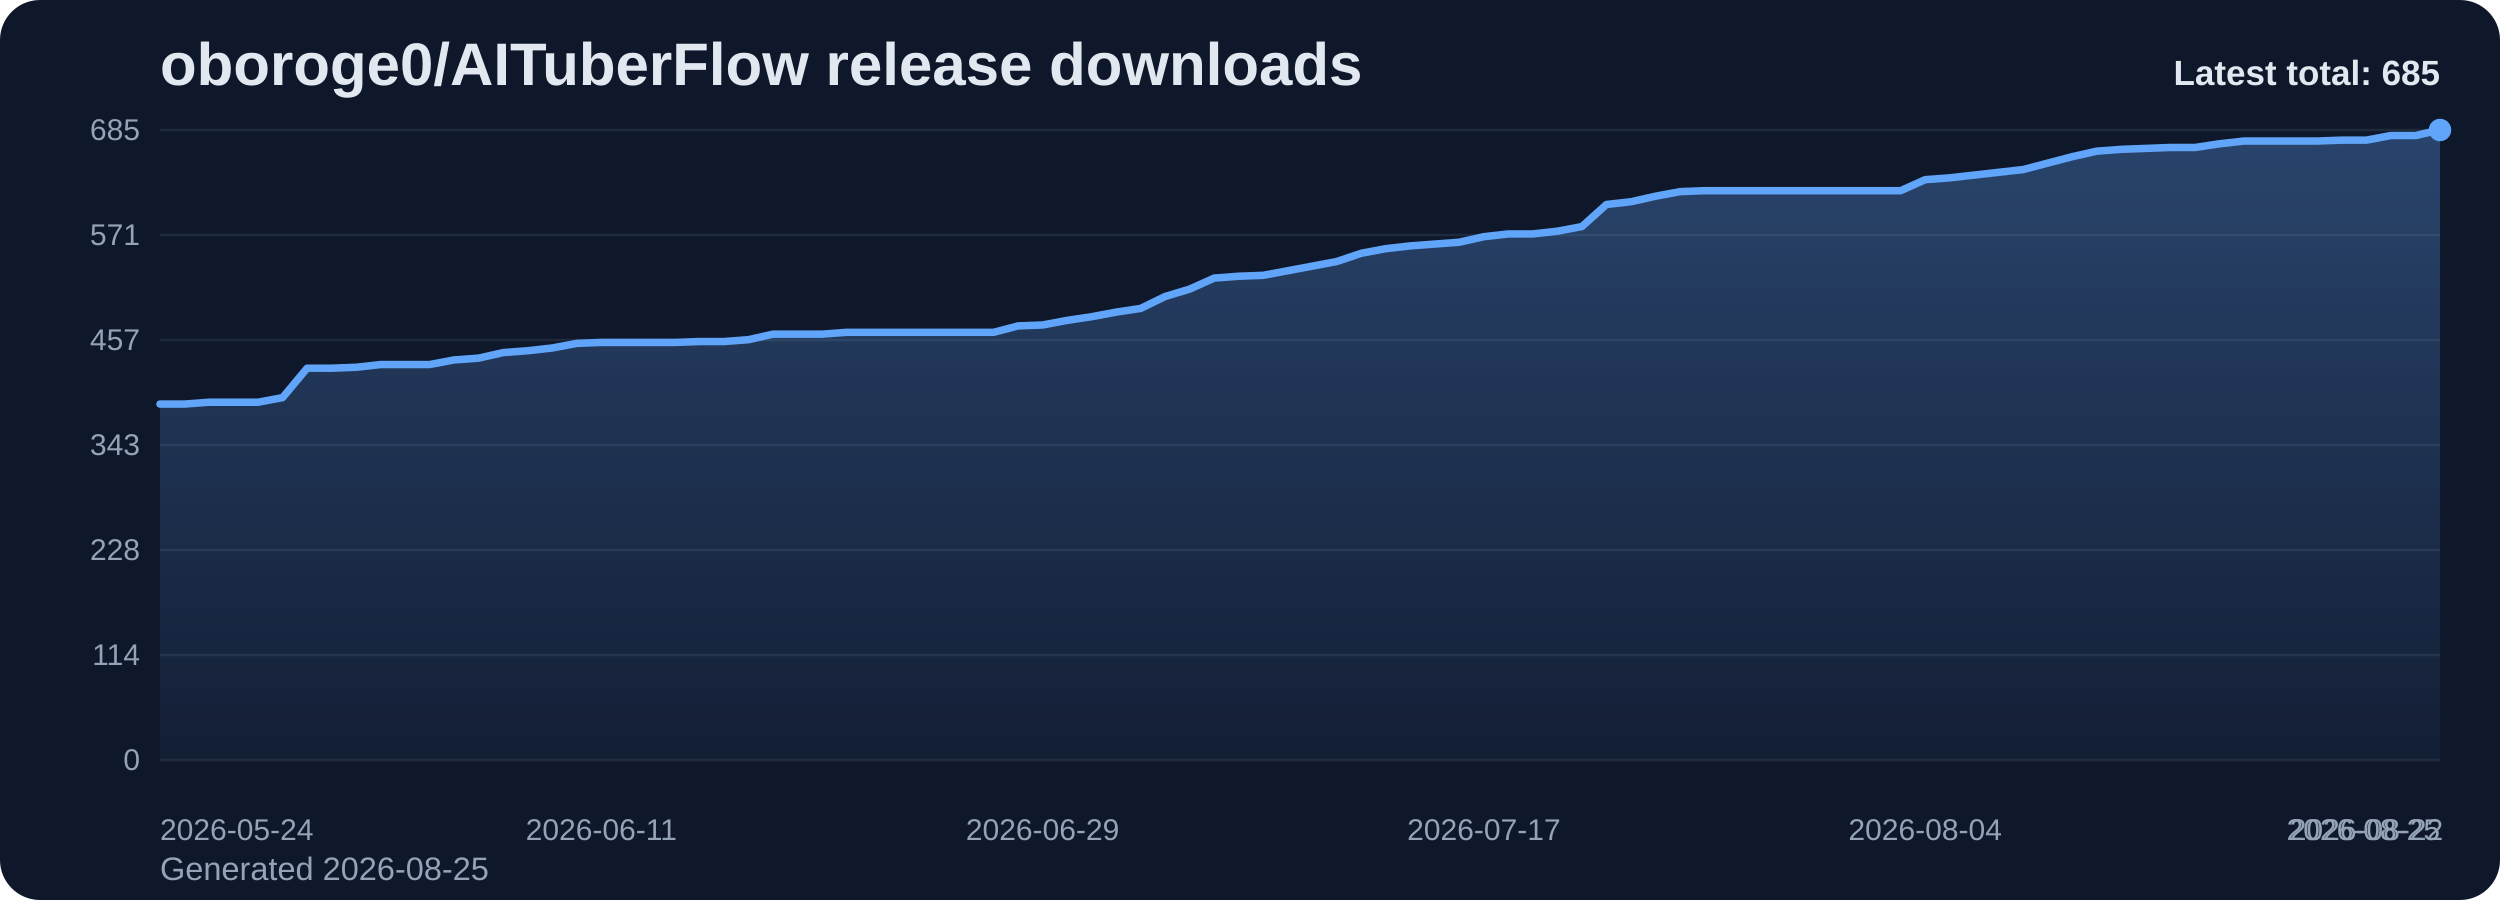
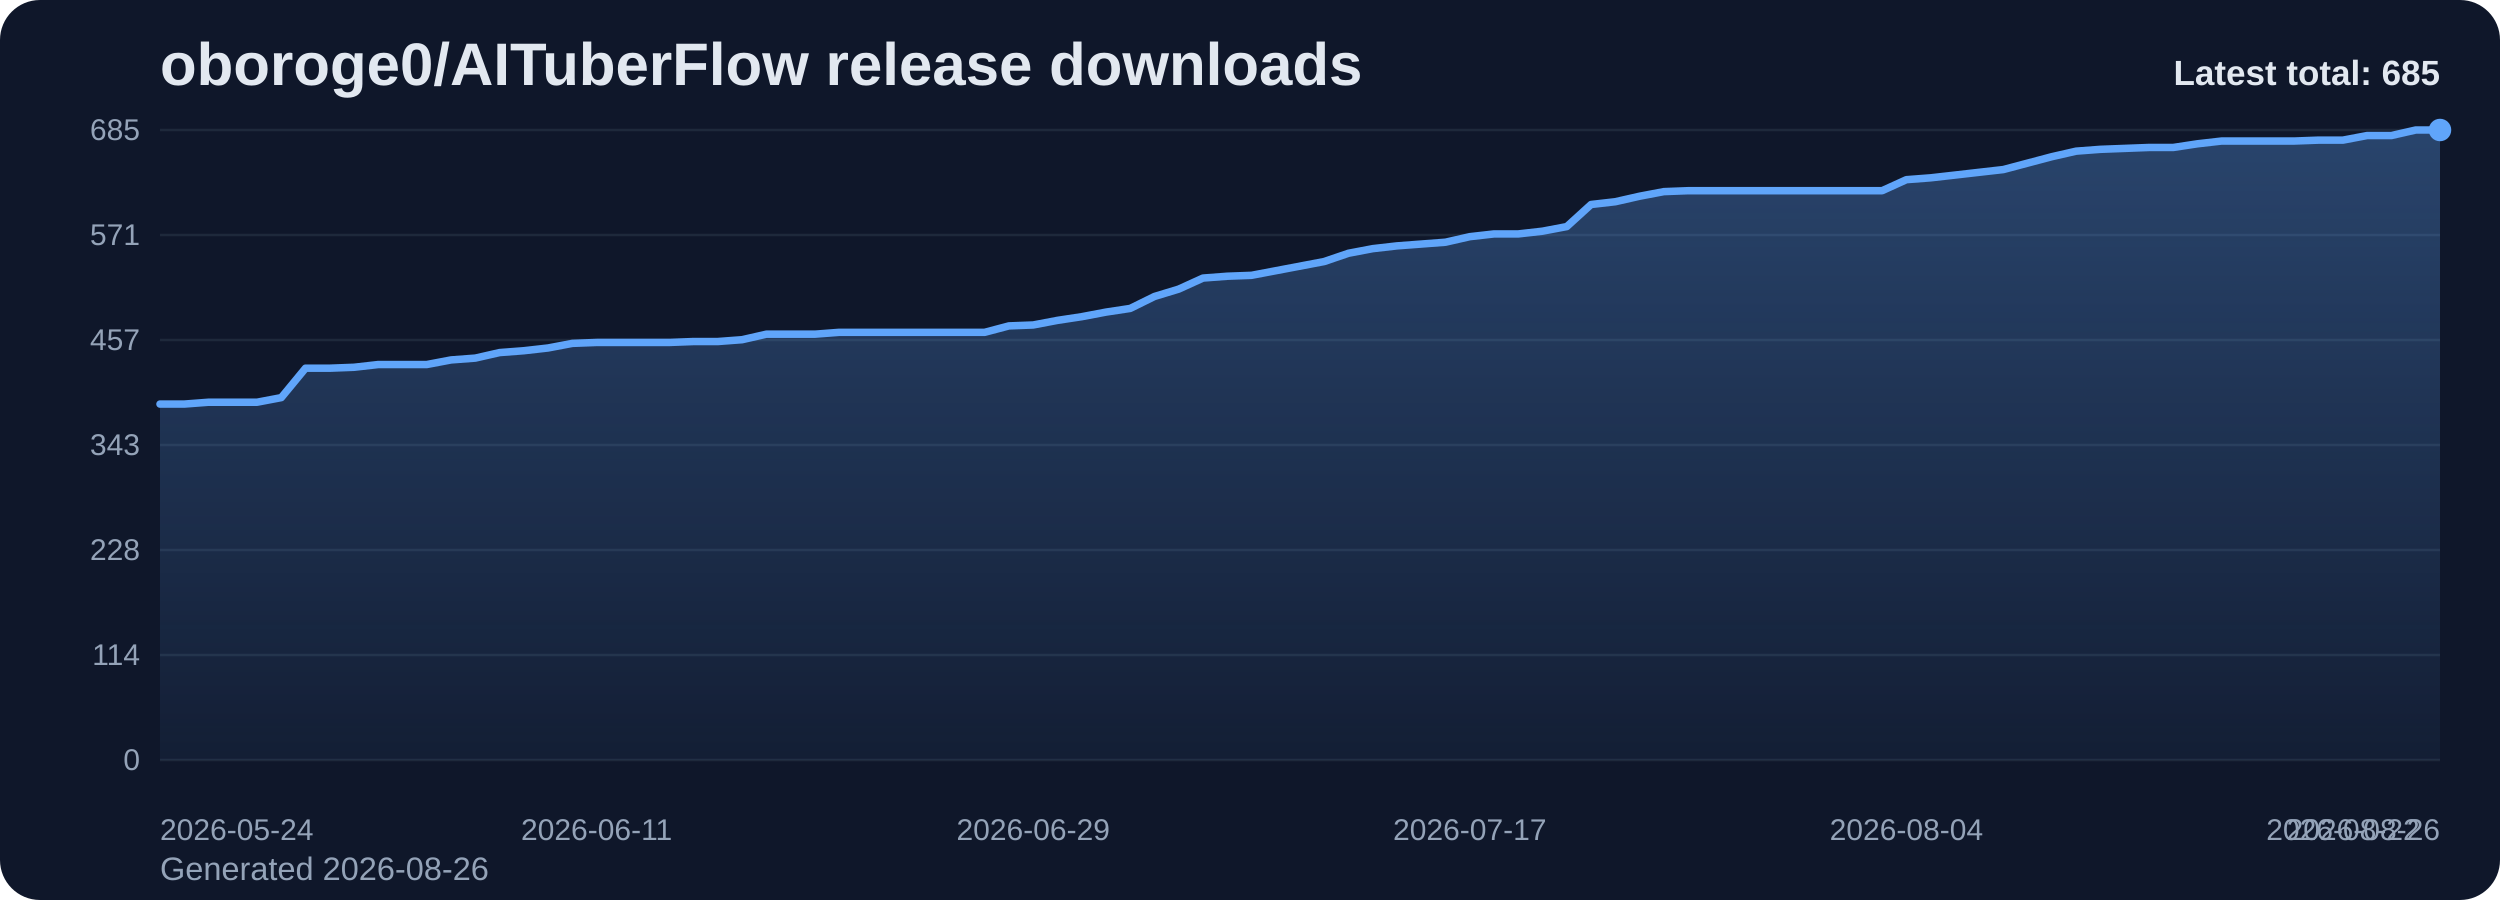
<svg xmlns="http://www.w3.org/2000/svg" viewBox="0 0 1000 360" role="img" aria-label="oboroge0/AITuberFlow release downloads chart">
  <defs>
    <linearGradient id="fill-total-trend-slate" x1="0" y1="0" x2="0" y2="1">
      <stop offset="0%" stop-color="#60a5fa" stop-opacity="0.32" />
      <stop offset="100%" stop-color="#60a5fa" stop-opacity="0.05" />
    </linearGradient>
    <style>
      .bg { fill: #0f172a; }
      .title { font: 700 24px Arial, sans-serif; fill: #e2e8f0; }
      .sub { font: 400 13px Arial, sans-serif; fill: #94a3b8; }
      .grid { stroke: #1e293b; stroke-width: 1; }
      .axis { font: 400 12px Arial, sans-serif; fill: #94a3b8; }
      .line { fill: none; stroke: #60a5fa; stroke-width: 3; stroke-linecap: round; stroke-linejoin: round; }
      .dot { fill: #60a5fa; }
      .value { font: 600 11px Arial, sans-serif; fill: #cbd5e1; }
      .latest { font: 700 14px Arial, sans-serif; fill: #e2e8f0; }
    </style>
  </defs>
  <rect class="bg" x="0" y="0" width="1000" height="360" rx="16" />
  <text class="title" x="64" y="34">oboroge0/AITuberFlow release downloads</text>
-   <text class="sub" x="64" y="352">Generated 2026-08-25</text>
+   <text class="sub" x="64" y="352">Generated 2026-08-26</text>
  <line x1="64" y1="52.00" x2="976" y2="52.00" class="grid" />
  <text x="56" y="56.00" text-anchor="end" class="axis">685</text>
  <line x1="64" y1="94.00" x2="976" y2="94.00" class="grid" />
  <text x="56" y="98.00" text-anchor="end" class="axis">571</text>
  <line x1="64" y1="136.00" x2="976" y2="136.00" class="grid" />
  <text x="56" y="140.00" text-anchor="end" class="axis">457</text>
  <line x1="64" y1="178.00" x2="976" y2="178.00" class="grid" />
  <text x="56" y="182.00" text-anchor="end" class="axis">343</text>
  <line x1="64" y1="220.00" x2="976" y2="220.00" class="grid" />
  <text x="56" y="224.00" text-anchor="end" class="axis">228</text>
  <line x1="64" y1="262.00" x2="976" y2="262.00" class="grid" />
  <text x="56" y="266.00" text-anchor="end" class="axis">114</text>
  <line x1="64" y1="304.00" x2="976" y2="304.00" class="grid" />
  <text x="56" y="308.00" text-anchor="end" class="axis">0</text>
-   <path d="M 64.00 304 L 64.00 161.63 L 73.81 161.63 L 83.61 160.89 L 93.42 160.89 L 103.23 160.89 L 113.03 159.05 L 122.84 147.28 L 132.65 147.28 L 142.45 146.91 L 152.26 145.81 L 162.06 145.81 L 171.87 145.81 L 181.68 143.97 L 191.48 143.24 L 201.29 141.03 L 211.10 140.29 L 220.90 139.19 L 230.71 137.35 L 240.52 136.98 L 250.32 136.98 L 260.13 136.98 L 269.94 136.98 L 279.74 136.61 L 289.55 136.61 L 299.35 135.88 L 309.16 133.67 L 318.97 133.67 L 328.77 133.67 L 338.58 132.93 L 348.39 132.93 L 358.19 132.93 L 368.00 132.93 L 377.81 132.93 L 387.61 132.93 L 397.42 132.93 L 407.23 130.36 L 417.03 129.99 L 426.84 128.15 L 436.65 126.68 L 446.45 124.84 L 456.26 123.37 L 466.06 118.59 L 475.87 115.64 L 485.68 111.23 L 495.48 110.49 L 505.29 110.13 L 515.10 108.29 L 524.90 106.45 L 534.71 104.61 L 544.52 101.30 L 554.32 99.46 L 564.13 98.35 L 573.94 97.62 L 583.74 96.88 L 593.55 94.67 L 603.35 93.57 L 613.16 93.57 L 622.97 92.47 L 632.77 90.63 L 642.58 81.80 L 652.39 80.69 L 662.19 78.49 L 672.00 76.65 L 681.81 76.28 L 691.61 76.28 L 701.42 76.28 L 711.23 76.28 L 721.03 76.28 L 730.84 76.28 L 740.65 76.28 L 750.45 76.28 L 760.26 76.28 L 770.06 71.87 L 779.87 71.13 L 789.68 70.03 L 799.48 68.92 L 809.29 67.82 L 819.10 65.24 L 828.90 62.67 L 838.71 60.46 L 848.52 59.73 L 858.32 59.36 L 868.13 58.99 L 877.94 58.99 L 887.74 57.52 L 897.55 56.41 L 907.35 56.41 L 917.16 56.41 L 926.97 56.41 L 936.77 56.05 L 946.58 56.05 L 956.39 54.21 L 966.19 54.21 L 976.00 52.00 L 976.00 304 Z" fill="url(#fill-total-trend-slate)" />
-   <polyline class="line" points="64.00,161.63 73.81,161.63 83.61,160.89 93.42,160.89 103.23,160.89 113.03,159.05 122.84,147.28 132.65,147.28 142.45,146.91 152.26,145.81 162.06,145.81 171.87,145.81 181.68,143.97 191.48,143.24 201.29,141.03 211.10,140.29 220.90,139.19 230.71,137.35 240.52,136.98 250.32,136.98 260.13,136.98 269.94,136.98 279.74,136.61 289.55,136.61 299.35,135.88 309.16,133.67 318.97,133.67 328.77,133.67 338.58,132.93 348.39,132.93 358.19,132.93 368.00,132.93 377.81,132.93 387.61,132.93 397.42,132.93 407.23,130.36 417.03,129.99 426.84,128.15 436.65,126.68 446.45,124.84 456.26,123.37 466.06,118.59 475.87,115.64 485.68,111.23 495.48,110.49 505.29,110.13 515.10,108.29 524.90,106.45 534.71,104.61 544.52,101.30 554.32,99.46 564.13,98.35 573.94,97.62 583.74,96.88 593.55,94.67 603.35,93.57 613.16,93.57 622.97,92.47 632.77,90.63 642.58,81.80 652.39,80.69 662.19,78.49 672.00,76.65 681.81,76.28 691.61,76.28 701.42,76.28 711.23,76.28 721.03,76.28 730.84,76.28 740.65,76.28 750.45,76.28 760.26,76.28 770.06,71.87 779.87,71.13 789.68,70.03 799.48,68.92 809.29,67.82 819.10,65.24 828.90,62.67 838.71,60.46 848.52,59.73 858.32,59.36 868.13,58.99 877.94,58.99 887.74,57.52 897.55,56.41 907.35,56.41 917.16,56.41 926.97,56.41 936.77,56.05 946.58,56.05 956.39,54.21 966.19,54.21 976.00,52.00" />
+   <path d="M 64.00 304 L 64.00 161.63 L 73.70 161.63 L 83.40 160.89 L 93.11 160.89 L 102.81 160.89 L 112.51 159.05 L 122.21 147.28 L 131.91 147.28 L 141.62 146.91 L 151.32 145.81 L 161.02 145.81 L 170.72 145.81 L 180.43 143.97 L 190.13 143.24 L 199.83 141.03 L 209.53 140.29 L 219.23 139.19 L 228.94 137.35 L 238.64 136.98 L 248.34 136.98 L 258.04 136.98 L 267.74 136.98 L 277.45 136.61 L 287.15 136.61 L 296.85 135.88 L 306.55 133.67 L 316.26 133.67 L 325.96 133.67 L 335.66 132.93 L 345.36 132.93 L 355.06 132.93 L 364.77 132.93 L 374.47 132.93 L 384.17 132.93 L 393.87 132.93 L 403.57 130.36 L 413.28 129.99 L 422.98 128.15 L 432.68 126.68 L 442.38 124.84 L 452.09 123.37 L 461.79 118.59 L 471.49 115.64 L 481.19 111.23 L 490.89 110.49 L 500.60 110.13 L 510.30 108.29 L 520.00 106.45 L 529.70 104.61 L 539.40 101.30 L 549.11 99.46 L 558.81 98.35 L 568.51 97.62 L 578.21 96.88 L 587.91 94.67 L 597.62 93.57 L 607.32 93.57 L 617.02 92.47 L 626.72 90.63 L 636.43 81.80 L 646.13 80.69 L 655.83 78.49 L 665.53 76.65 L 675.23 76.28 L 684.94 76.28 L 694.64 76.28 L 704.34 76.28 L 714.04 76.28 L 723.74 76.28 L 733.45 76.28 L 743.15 76.28 L 752.85 76.28 L 762.55 71.87 L 772.26 71.13 L 781.96 70.03 L 791.66 68.92 L 801.36 67.82 L 811.06 65.24 L 820.77 62.67 L 830.47 60.46 L 840.17 59.73 L 849.87 59.36 L 859.57 58.99 L 869.28 58.99 L 878.98 57.52 L 888.68 56.41 L 898.38 56.41 L 908.09 56.41 L 917.79 56.41 L 927.49 56.05 L 937.19 56.05 L 946.89 54.21 L 956.60 54.21 L 966.30 52.00 L 976.00 52.00 L 976.00 304 Z" fill="url(#fill-total-trend-slate)" />
+   <polyline class="line" points="64.00,161.63 73.70,161.63 83.40,160.89 93.11,160.89 102.81,160.89 112.51,159.05 122.21,147.28 131.91,147.28 141.62,146.91 151.32,145.81 161.02,145.81 170.72,145.81 180.43,143.97 190.13,143.24 199.83,141.03 209.53,140.29 219.23,139.19 228.94,137.35 238.64,136.98 248.34,136.98 258.04,136.98 267.74,136.98 277.45,136.61 287.15,136.61 296.85,135.88 306.55,133.67 316.26,133.67 325.96,133.67 335.66,132.93 345.36,132.93 355.06,132.93 364.77,132.93 374.47,132.93 384.17,132.93 393.87,132.93 403.57,130.36 413.28,129.99 422.98,128.15 432.68,126.68 442.38,124.84 452.09,123.37 461.79,118.59 471.49,115.64 481.19,111.23 490.89,110.49 500.60,110.13 510.30,108.29 520.00,106.45 529.70,104.61 539.40,101.30 549.11,99.46 558.81,98.35 568.51,97.62 578.21,96.88 587.91,94.67 597.62,93.57 607.32,93.57 617.02,92.47 626.72,90.63 636.43,81.80 646.13,80.69 655.83,78.49 665.53,76.65 675.23,76.28 684.94,76.28 694.64,76.28 704.34,76.28 714.04,76.28 723.74,76.28 733.45,76.28 743.15,76.28 752.85,76.28 762.55,71.87 772.26,71.13 781.96,70.03 791.66,68.92 801.36,67.82 811.06,65.24 820.77,62.67 830.47,60.46 840.17,59.73 849.87,59.36 859.57,58.99 869.28,58.99 878.98,57.52 888.68,56.41 898.38,56.41 908.09,56.41 917.79,56.41 927.49,56.05 937.19,56.05 946.89,54.21 956.60,54.21 966.30,52.00 976.00,52.00" />
  <circle class="dot" cx="976.00" cy="52.00" r="4.5" />
  <text class="axis" x="64.00" y="336" text-anchor="start">2026-05-24</text>
-   <text class="axis" x="240.52" y="336" text-anchor="middle">2026-06-11</text>
-   <text class="axis" x="417.03" y="336" text-anchor="middle">2026-06-29</text>
-   <text class="axis" x="593.55" y="336" text-anchor="middle">2026-07-17</text>
-   <text class="axis" x="770.06" y="336" text-anchor="middle">2026-08-04</text>
-   <text class="axis" x="946.58" y="336" text-anchor="middle">2026-08-22</text>
-   <text class="axis" x="976.00" y="336" text-anchor="end">2026-08-25</text>
+   <text class="axis" x="238.64" y="336" text-anchor="middle">2026-06-11</text>
+   <text class="axis" x="413.28" y="336" text-anchor="middle">2026-06-29</text>
+   <text class="axis" x="587.91" y="336" text-anchor="middle">2026-07-17</text>
+   <text class="axis" x="762.55" y="336" text-anchor="middle">2026-08-04</text>
+   <text class="axis" x="937.19" y="336" text-anchor="middle">2026-08-22</text>
+   <text class="axis" x="976.00" y="336" text-anchor="end">2026-08-26</text>
  <text class="latest" x="976" y="34" text-anchor="end">Latest total: 685</text>
</svg>
